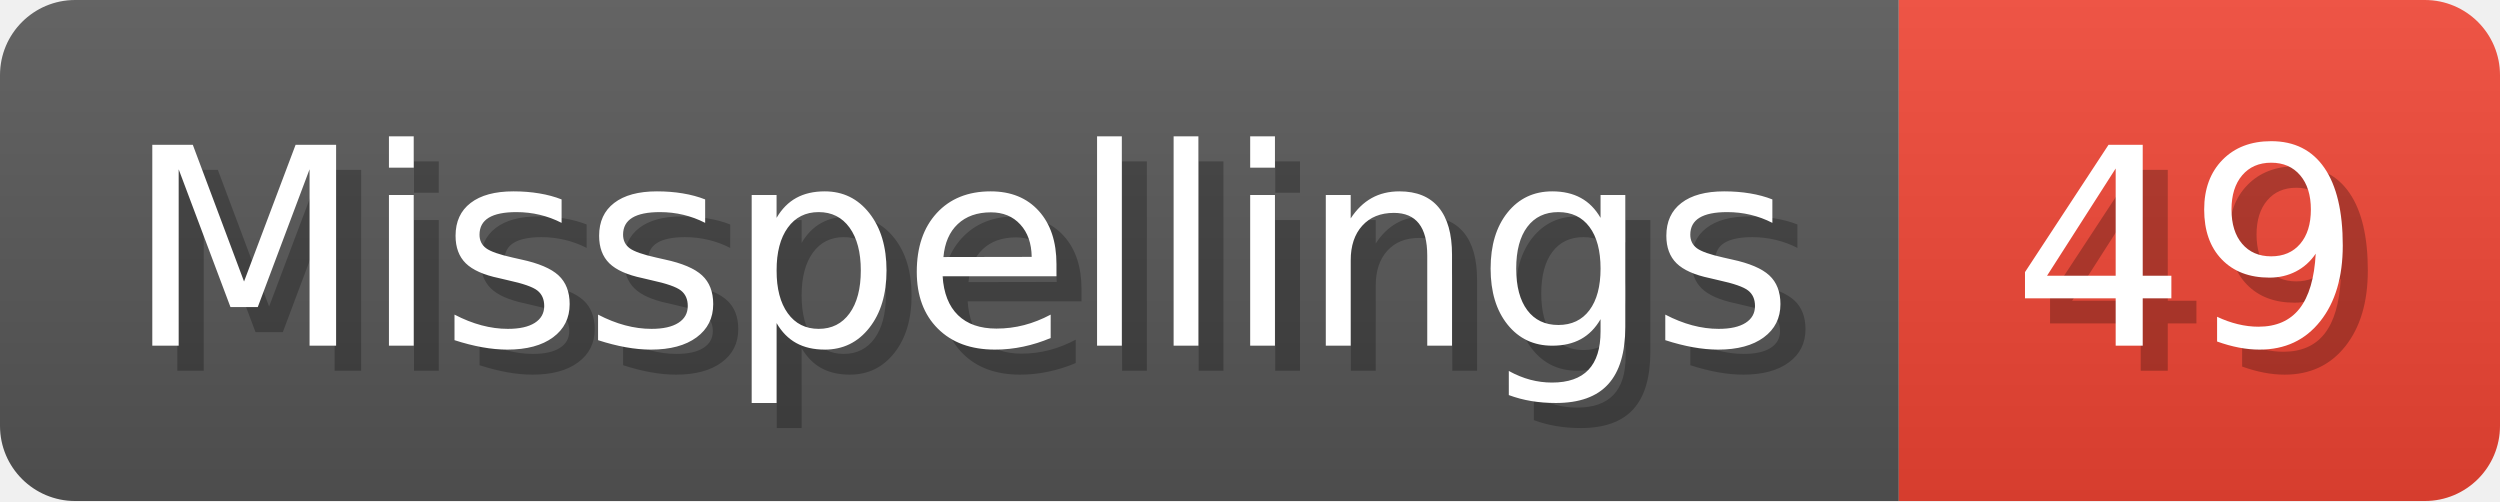
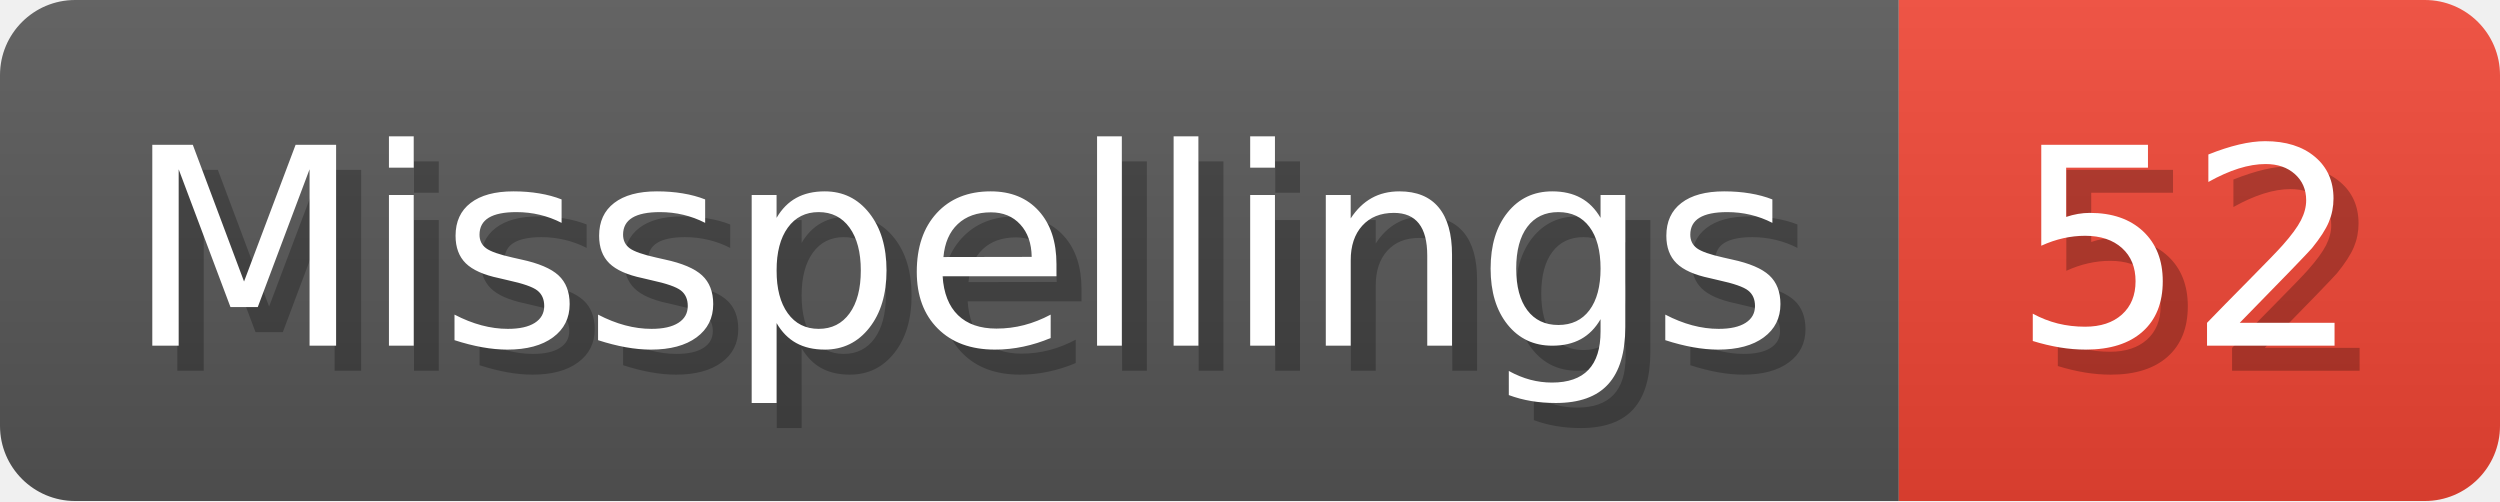
- <svg xmlns="http://www.w3.org/2000/svg" width="99.8" height="20" viewBox="0 0 998 200" role="img" aria-label="Misspellings: 49">
+ <svg xmlns="http://www.w3.org/2000/svg" width="99.8" height="20" viewBox="0 0 998 200" role="img" aria-label="Misspellings: 52">
  <linearGradient id="a" x2="0" y2="100%">
    <stop offset="0" stop-opacity=".1" stop-color="#EEE" />
    <stop offset="1" stop-opacity=".1" />
  </linearGradient>
  <mask id="m">
    <rect width="998" height="200" rx="30" fill="#FFF" />
  </mask>
  <g mask="url(#m)">
    <rect width="758" height="200" fill="#555" />
    <rect width="240" height="200" fill="#E43" x="758" />
    <rect width="998" height="200" fill="url(#a)" />
  </g>
  <g aria-hidden="true" fill="#fff" text-anchor="start" font-family="Verdana,DejaVu Sans,sans-serif" font-size="110">
    <text x="60" y="148" textLength="658" fill="#000" opacity="0.25">Misspellings</text>
    <text x="50" y="138" textLength="658">Misspellings</text>
-     <text x="813" y="148" textLength="140" fill="#000" opacity="0.25">49</text>
-     <text x="803" y="138" textLength="140">49</text>
+     <text x="813" y="148" textLength="140" fill="#000" opacity="0.25">52</text>
+     <text x="803" y="138" textLength="140">52</text>
  </g>
</svg>
